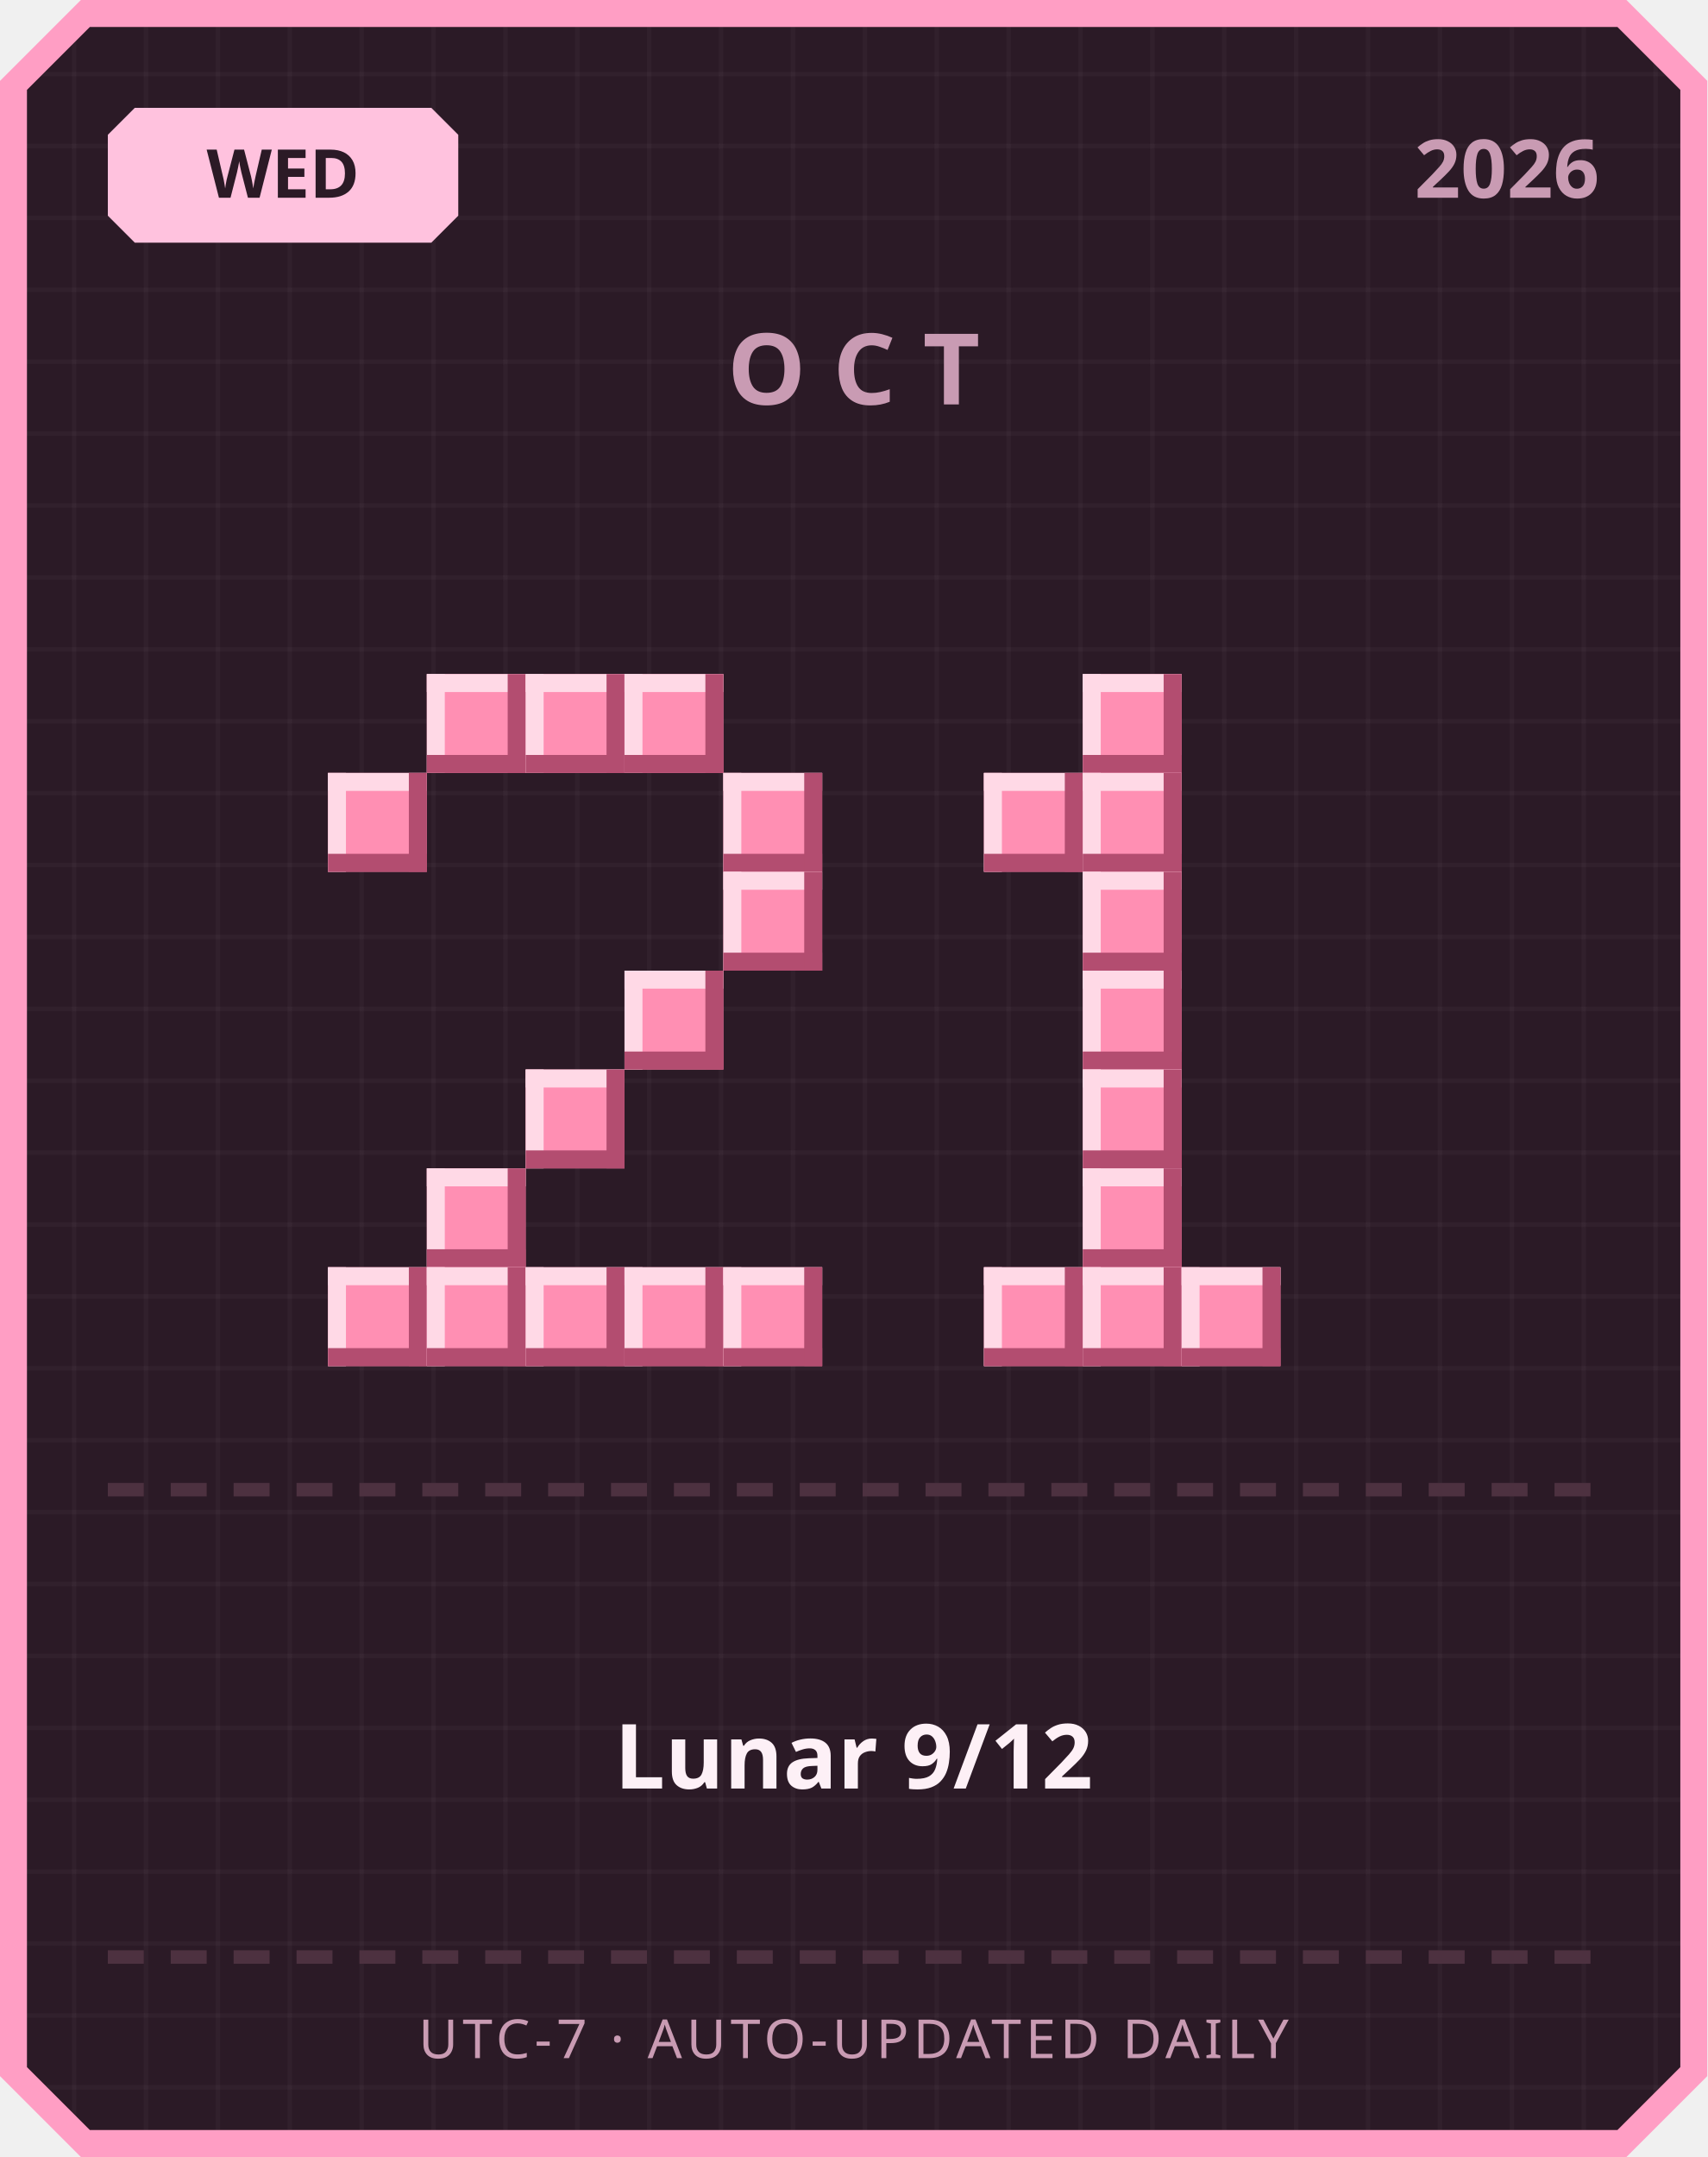
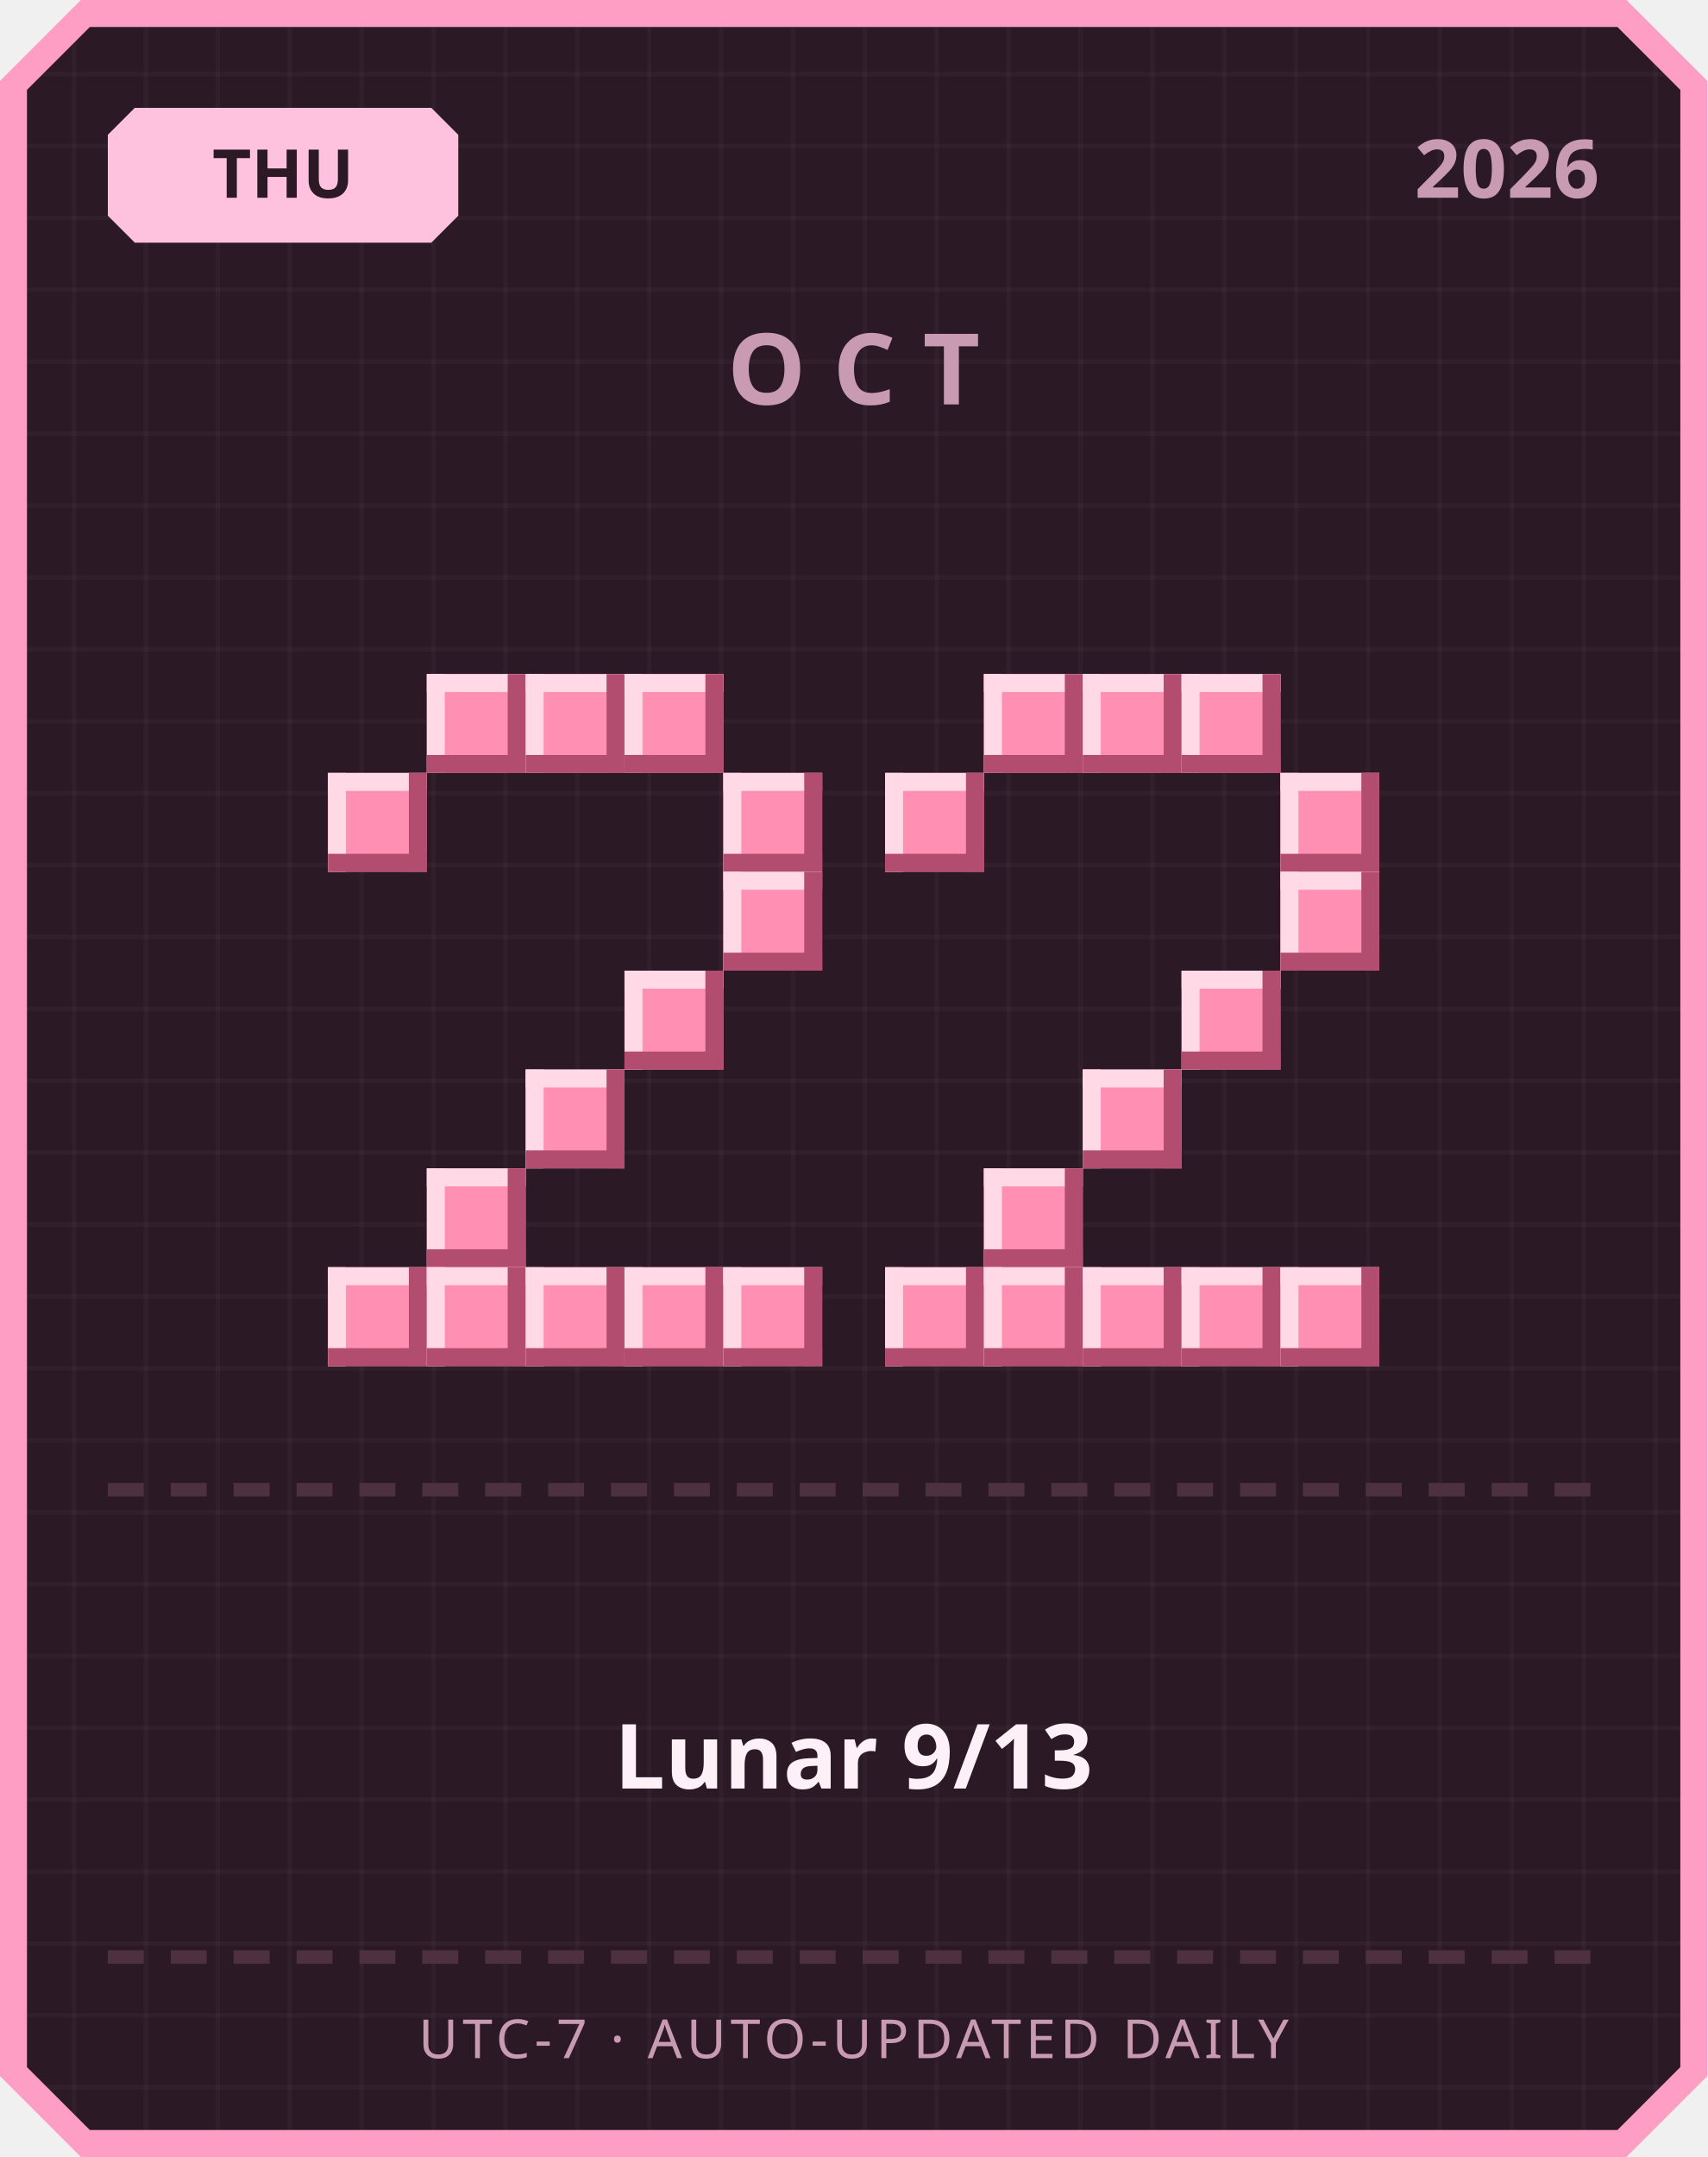
<svg xmlns="http://www.w3.org/2000/svg" width="380" height="480" viewBox="0 0 380 480">
  <defs>
    <pattern id="grid" width="16" height="16" patternUnits="userSpaceOnUse">
      <rect width="16" height="16" fill="#2b1a26" />
      <rect width="1" height="16" fill="#ffffff" opacity="0.03" />
      <rect width="16" height="1" fill="#ffffff" opacity="0.03" />
    </pattern>
  </defs>
  <path d="M 18,0 L 362,0 L 380,18 L 380,462 L 362,480 L 18,480 L 0,462 L 0,18 Z" fill="#ff9ec4" />
  <path d="M 20,6 L 360,6 L 374,20 L 374,460 L 360,474 L 20,474 L 6,460 L 6,20 Z" fill="url(#grid)" />
  <path d="M 30,24 L 96,24 L 102,30 L 102,48 L 96,54 L 30,54 L 24,48 L 24,30 Z" fill="#ffc2de" />
-   <text x="63" y="44" text-anchor="middle" font-family="'Segoe UI', sans-serif" font-size="15" font-weight="700" fill="#2b1a26">WED</text>
+   <text x="63" y="44" text-anchor="middle" font-family="'Segoe UI', sans-serif" font-size="15" font-weight="700" fill="#2b1a26">THU</text>
  <text x="356" y="44" text-anchor="end" font-family="'Segoe UI', sans-serif" font-size="18" font-weight="700" fill="#c99bb3">2026</text>
  <text x="190" y="90" text-anchor="middle" font-family="'Segoe UI', sans-serif" font-size="22" font-weight="700" letter-spacing="6" fill="#c99bb3">OCT</text>
  <rect x="95" y="150" width="22" height="22" fill="#ff8fb3" />
  <rect x="95" y="150" width="22" height="4" fill="#ffd9e6" />
  <rect x="95" y="150" width="4" height="22" fill="#ffd9e6" />
  <rect x="95" y="168" width="22" height="4" fill="#b34d70" />
  <rect x="113" y="150" width="4" height="22" fill="#b34d70" />
  <rect x="117" y="150" width="22" height="22" fill="#ff8fb3" />
  <rect x="117" y="150" width="22" height="4" fill="#ffd9e6" />
  <rect x="117" y="150" width="4" height="22" fill="#ffd9e6" />
  <rect x="117" y="168" width="22" height="4" fill="#b34d70" />
  <rect x="135" y="150" width="4" height="22" fill="#b34d70" />
  <rect x="139" y="150" width="22" height="22" fill="#ff8fb3" />
  <rect x="139" y="150" width="22" height="4" fill="#ffd9e6" />
  <rect x="139" y="150" width="4" height="22" fill="#ffd9e6" />
  <rect x="139" y="168" width="22" height="4" fill="#b34d70" />
  <rect x="157" y="150" width="4" height="22" fill="#b34d70" />
  <rect x="73" y="172" width="22" height="22" fill="#ff8fb3" />
  <rect x="73" y="172" width="22" height="4" fill="#ffd9e6" />
  <rect x="73" y="172" width="4" height="22" fill="#ffd9e6" />
  <rect x="73" y="190" width="22" height="4" fill="#b34d70" />
  <rect x="91" y="172" width="4" height="22" fill="#b34d70" />
  <rect x="161" y="172" width="22" height="22" fill="#ff8fb3" />
  <rect x="161" y="172" width="22" height="4" fill="#ffd9e6" />
  <rect x="161" y="172" width="4" height="22" fill="#ffd9e6" />
  <rect x="161" y="190" width="22" height="4" fill="#b34d70" />
  <rect x="179" y="172" width="4" height="22" fill="#b34d70" />
  <rect x="161" y="194" width="22" height="22" fill="#ff8fb3" />
  <rect x="161" y="194" width="22" height="4" fill="#ffd9e6" />
  <rect x="161" y="194" width="4" height="22" fill="#ffd9e6" />
  <rect x="161" y="212" width="22" height="4" fill="#b34d70" />
  <rect x="179" y="194" width="4" height="22" fill="#b34d70" />
  <rect x="139" y="216" width="22" height="22" fill="#ff8fb3" />
  <rect x="139" y="216" width="22" height="4" fill="#ffd9e6" />
  <rect x="139" y="216" width="4" height="22" fill="#ffd9e6" />
  <rect x="139" y="234" width="22" height="4" fill="#b34d70" />
  <rect x="157" y="216" width="4" height="22" fill="#b34d70" />
  <rect x="117" y="238" width="22" height="22" fill="#ff8fb3" />
  <rect x="117" y="238" width="22" height="4" fill="#ffd9e6" />
  <rect x="117" y="238" width="4" height="22" fill="#ffd9e6" />
  <rect x="117" y="256" width="22" height="4" fill="#b34d70" />
  <rect x="135" y="238" width="4" height="22" fill="#b34d70" />
  <rect x="95" y="260" width="22" height="22" fill="#ff8fb3" />
  <rect x="95" y="260" width="22" height="4" fill="#ffd9e6" />
  <rect x="95" y="260" width="4" height="22" fill="#ffd9e6" />
  <rect x="95" y="278" width="22" height="4" fill="#b34d70" />
  <rect x="113" y="260" width="4" height="22" fill="#b34d70" />
  <rect x="73" y="282" width="22" height="22" fill="#ff8fb3" />
  <rect x="73" y="282" width="22" height="4" fill="#ffd9e6" />
  <rect x="73" y="282" width="4" height="22" fill="#ffd9e6" />
  <rect x="73" y="300" width="22" height="4" fill="#b34d70" />
  <rect x="91" y="282" width="4" height="22" fill="#b34d70" />
  <rect x="95" y="282" width="22" height="22" fill="#ff8fb3" />
  <rect x="95" y="282" width="22" height="4" fill="#ffd9e6" />
  <rect x="95" y="282" width="4" height="22" fill="#ffd9e6" />
  <rect x="95" y="300" width="22" height="4" fill="#b34d70" />
  <rect x="113" y="282" width="4" height="22" fill="#b34d70" />
  <rect x="117" y="282" width="22" height="22" fill="#ff8fb3" />
  <rect x="117" y="282" width="22" height="4" fill="#ffd9e6" />
  <rect x="117" y="282" width="4" height="22" fill="#ffd9e6" />
  <rect x="117" y="300" width="22" height="4" fill="#b34d70" />
  <rect x="135" y="282" width="4" height="22" fill="#b34d70" />
  <rect x="139" y="282" width="22" height="22" fill="#ff8fb3" />
  <rect x="139" y="282" width="22" height="4" fill="#ffd9e6" />
  <rect x="139" y="282" width="4" height="22" fill="#ffd9e6" />
  <rect x="139" y="300" width="22" height="4" fill="#b34d70" />
  <rect x="157" y="282" width="4" height="22" fill="#b34d70" />
  <rect x="161" y="282" width="22" height="22" fill="#ff8fb3" />
  <rect x="161" y="282" width="22" height="4" fill="#ffd9e6" />
  <rect x="161" y="282" width="4" height="22" fill="#ffd9e6" />
  <rect x="161" y="300" width="22" height="4" fill="#b34d70" />
  <rect x="179" y="282" width="4" height="22" fill="#b34d70" />
+   <rect x="219" y="150" width="22" height="22" fill="#ff8fb3" />
+   <rect x="219" y="150" width="22" height="4" fill="#ffd9e6" />
+   <rect x="219" y="150" width="4" height="22" fill="#ffd9e6" />
+   <rect x="219" y="168" width="22" height="4" fill="#b34d70" />
+   <rect x="237" y="150" width="4" height="22" fill="#b34d70" />
  <rect x="241" y="150" width="22" height="22" fill="#ff8fb3" />
  <rect x="241" y="150" width="22" height="4" fill="#ffd9e6" />
  <rect x="241" y="150" width="4" height="22" fill="#ffd9e6" />
  <rect x="241" y="168" width="22" height="4" fill="#b34d70" />
  <rect x="259" y="150" width="4" height="22" fill="#b34d70" />
-   <rect x="219" y="172" width="22" height="22" fill="#ff8fb3" />
-   <rect x="219" y="172" width="22" height="4" fill="#ffd9e6" />
-   <rect x="219" y="172" width="4" height="22" fill="#ffd9e6" />
-   <rect x="219" y="190" width="22" height="4" fill="#b34d70" />
-   <rect x="237" y="172" width="4" height="22" fill="#b34d70" />
-   <rect x="241" y="172" width="22" height="22" fill="#ff8fb3" />
-   <rect x="241" y="172" width="22" height="4" fill="#ffd9e6" />
-   <rect x="241" y="172" width="4" height="22" fill="#ffd9e6" />
-   <rect x="241" y="190" width="22" height="4" fill="#b34d70" />
-   <rect x="259" y="172" width="4" height="22" fill="#b34d70" />
-   <rect x="241" y="194" width="22" height="22" fill="#ff8fb3" />
-   <rect x="241" y="194" width="22" height="4" fill="#ffd9e6" />
-   <rect x="241" y="194" width="4" height="22" fill="#ffd9e6" />
-   <rect x="241" y="212" width="22" height="4" fill="#b34d70" />
-   <rect x="259" y="194" width="4" height="22" fill="#b34d70" />
-   <rect x="241" y="216" width="22" height="22" fill="#ff8fb3" />
-   <rect x="241" y="216" width="22" height="4" fill="#ffd9e6" />
-   <rect x="241" y="216" width="4" height="22" fill="#ffd9e6" />
-   <rect x="241" y="234" width="22" height="4" fill="#b34d70" />
-   <rect x="259" y="216" width="4" height="22" fill="#b34d70" />
+   <rect x="263" y="150" width="22" height="22" fill="#ff8fb3" />
+   <rect x="263" y="150" width="22" height="4" fill="#ffd9e6" />
+   <rect x="263" y="150" width="4" height="22" fill="#ffd9e6" />
+   <rect x="263" y="168" width="22" height="4" fill="#b34d70" />
+   <rect x="281" y="150" width="4" height="22" fill="#b34d70" />
+   <rect x="197" y="172" width="22" height="22" fill="#ff8fb3" />
+   <rect x="197" y="172" width="22" height="4" fill="#ffd9e6" />
+   <rect x="197" y="172" width="4" height="22" fill="#ffd9e6" />
+   <rect x="197" y="190" width="22" height="4" fill="#b34d70" />
+   <rect x="215" y="172" width="4" height="22" fill="#b34d70" />
+   <rect x="285" y="172" width="22" height="22" fill="#ff8fb3" />
+   <rect x="285" y="172" width="22" height="4" fill="#ffd9e6" />
+   <rect x="285" y="172" width="4" height="22" fill="#ffd9e6" />
+   <rect x="285" y="190" width="22" height="4" fill="#b34d70" />
+   <rect x="303" y="172" width="4" height="22" fill="#b34d70" />
+   <rect x="285" y="194" width="22" height="22" fill="#ff8fb3" />
+   <rect x="285" y="194" width="22" height="4" fill="#ffd9e6" />
+   <rect x="285" y="194" width="4" height="22" fill="#ffd9e6" />
+   <rect x="285" y="212" width="22" height="4" fill="#b34d70" />
+   <rect x="303" y="194" width="4" height="22" fill="#b34d70" />
+   <rect x="263" y="216" width="22" height="22" fill="#ff8fb3" />
+   <rect x="263" y="216" width="22" height="4" fill="#ffd9e6" />
+   <rect x="263" y="216" width="4" height="22" fill="#ffd9e6" />
+   <rect x="263" y="234" width="22" height="4" fill="#b34d70" />
+   <rect x="281" y="216" width="4" height="22" fill="#b34d70" />
  <rect x="241" y="238" width="22" height="22" fill="#ff8fb3" />
  <rect x="241" y="238" width="22" height="4" fill="#ffd9e6" />
  <rect x="241" y="238" width="4" height="22" fill="#ffd9e6" />
  <rect x="241" y="256" width="22" height="4" fill="#b34d70" />
  <rect x="259" y="238" width="4" height="22" fill="#b34d70" />
-   <rect x="241" y="260" width="22" height="22" fill="#ff8fb3" />
-   <rect x="241" y="260" width="22" height="4" fill="#ffd9e6" />
-   <rect x="241" y="260" width="4" height="22" fill="#ffd9e6" />
-   <rect x="241" y="278" width="22" height="4" fill="#b34d70" />
-   <rect x="259" y="260" width="4" height="22" fill="#b34d70" />
+   <rect x="219" y="260" width="22" height="22" fill="#ff8fb3" />
+   <rect x="219" y="260" width="22" height="4" fill="#ffd9e6" />
+   <rect x="219" y="260" width="4" height="22" fill="#ffd9e6" />
+   <rect x="219" y="278" width="22" height="4" fill="#b34d70" />
+   <rect x="237" y="260" width="4" height="22" fill="#b34d70" />
+   <rect x="197" y="282" width="22" height="22" fill="#ff8fb3" />
+   <rect x="197" y="282" width="22" height="4" fill="#ffd9e6" />
+   <rect x="197" y="282" width="4" height="22" fill="#ffd9e6" />
+   <rect x="197" y="300" width="22" height="4" fill="#b34d70" />
+   <rect x="215" y="282" width="4" height="22" fill="#b34d70" />
  <rect x="219" y="282" width="22" height="22" fill="#ff8fb3" />
  <rect x="219" y="282" width="22" height="4" fill="#ffd9e6" />
  <rect x="219" y="282" width="4" height="22" fill="#ffd9e6" />
  <rect x="219" y="300" width="22" height="4" fill="#b34d70" />
  <rect x="237" y="282" width="4" height="22" fill="#b34d70" />
  <rect x="241" y="282" width="22" height="22" fill="#ff8fb3" />
  <rect x="241" y="282" width="22" height="4" fill="#ffd9e6" />
  <rect x="241" y="282" width="4" height="22" fill="#ffd9e6" />
  <rect x="241" y="300" width="22" height="4" fill="#b34d70" />
  <rect x="259" y="282" width="4" height="22" fill="#b34d70" />
  <rect x="263" y="282" width="22" height="22" fill="#ff8fb3" />
  <rect x="263" y="282" width="22" height="4" fill="#ffd9e6" />
  <rect x="263" y="282" width="4" height="22" fill="#ffd9e6" />
  <rect x="263" y="300" width="22" height="4" fill="#b34d70" />
  <rect x="281" y="282" width="4" height="22" fill="#b34d70" />
+   <rect x="285" y="282" width="22" height="22" fill="#ff8fb3" />
+   <rect x="285" y="282" width="22" height="4" fill="#ffd9e6" />
+   <rect x="285" y="282" width="4" height="22" fill="#ffd9e6" />
+   <rect x="285" y="300" width="22" height="4" fill="#b34d70" />
+   <rect x="303" y="282" width="4" height="22" fill="#b34d70" />
  <rect x="24" y="330" width="8" height="3" fill="#4d3140" />
  <rect x="38" y="330" width="8" height="3" fill="#4d3140" />
  <rect x="52" y="330" width="8" height="3" fill="#4d3140" />
  <rect x="66" y="330" width="8" height="3" fill="#4d3140" />
  <rect x="80" y="330" width="8" height="3" fill="#4d3140" />
  <rect x="94" y="330" width="8" height="3" fill="#4d3140" />
  <rect x="108" y="330" width="8" height="3" fill="#4d3140" />
  <rect x="122" y="330" width="8" height="3" fill="#4d3140" />
  <rect x="136" y="330" width="8" height="3" fill="#4d3140" />
  <rect x="150" y="330" width="8" height="3" fill="#4d3140" />
  <rect x="164" y="330" width="8" height="3" fill="#4d3140" />
  <rect x="178" y="330" width="8" height="3" fill="#4d3140" />
  <rect x="192" y="330" width="8" height="3" fill="#4d3140" />
  <rect x="206" y="330" width="8" height="3" fill="#4d3140" />
  <rect x="220" y="330" width="8" height="3" fill="#4d3140" />
  <rect x="234" y="330" width="8" height="3" fill="#4d3140" />
  <rect x="248" y="330" width="8" height="3" fill="#4d3140" />
  <rect x="262" y="330" width="8" height="3" fill="#4d3140" />
  <rect x="276" y="330" width="8" height="3" fill="#4d3140" />
  <rect x="290" y="330" width="8" height="3" fill="#4d3140" />
  <rect x="304" y="330" width="8" height="3" fill="#4d3140" />
  <rect x="318" y="330" width="8" height="3" fill="#4d3140" />
  <rect x="332" y="330" width="8" height="3" fill="#4d3140" />
  <rect x="346" y="330" width="8" height="3" fill="#4d3140" />
-   <text x="190" y="398" text-anchor="middle" font-family="'Segoe UI', 'Microsoft JhengHei', sans-serif" font-size="20" font-weight="700" fill="#fdf0f6">Lunar 9/12</text>
+   <text x="190" y="398" text-anchor="middle" font-family="'Segoe UI', 'Microsoft JhengHei', sans-serif" font-size="20" font-weight="700" fill="#fdf0f6">Lunar 9/13</text>
  <rect x="24" y="434" width="8" height="3" fill="#4d3140" />
  <rect x="38" y="434" width="8" height="3" fill="#4d3140" />
  <rect x="52" y="434" width="8" height="3" fill="#4d3140" />
  <rect x="66" y="434" width="8" height="3" fill="#4d3140" />
  <rect x="80" y="434" width="8" height="3" fill="#4d3140" />
  <rect x="94" y="434" width="8" height="3" fill="#4d3140" />
  <rect x="108" y="434" width="8" height="3" fill="#4d3140" />
  <rect x="122" y="434" width="8" height="3" fill="#4d3140" />
  <rect x="136" y="434" width="8" height="3" fill="#4d3140" />
  <rect x="150" y="434" width="8" height="3" fill="#4d3140" />
  <rect x="164" y="434" width="8" height="3" fill="#4d3140" />
  <rect x="178" y="434" width="8" height="3" fill="#4d3140" />
  <rect x="192" y="434" width="8" height="3" fill="#4d3140" />
  <rect x="206" y="434" width="8" height="3" fill="#4d3140" />
  <rect x="220" y="434" width="8" height="3" fill="#4d3140" />
  <rect x="234" y="434" width="8" height="3" fill="#4d3140" />
  <rect x="248" y="434" width="8" height="3" fill="#4d3140" />
  <rect x="262" y="434" width="8" height="3" fill="#4d3140" />
  <rect x="276" y="434" width="8" height="3" fill="#4d3140" />
  <rect x="290" y="434" width="8" height="3" fill="#4d3140" />
  <rect x="304" y="434" width="8" height="3" fill="#4d3140" />
  <rect x="318" y="434" width="8" height="3" fill="#4d3140" />
  <rect x="332" y="434" width="8" height="3" fill="#4d3140" />
  <rect x="346" y="434" width="8" height="3" fill="#4d3140" />
  <text x="190" y="458" text-anchor="middle" font-family="'Segoe UI', sans-serif" font-size="12" letter-spacing="1" fill="#c99bb3">UTC-7 · AUTO-UPDATED DAILY</text>
</svg>
